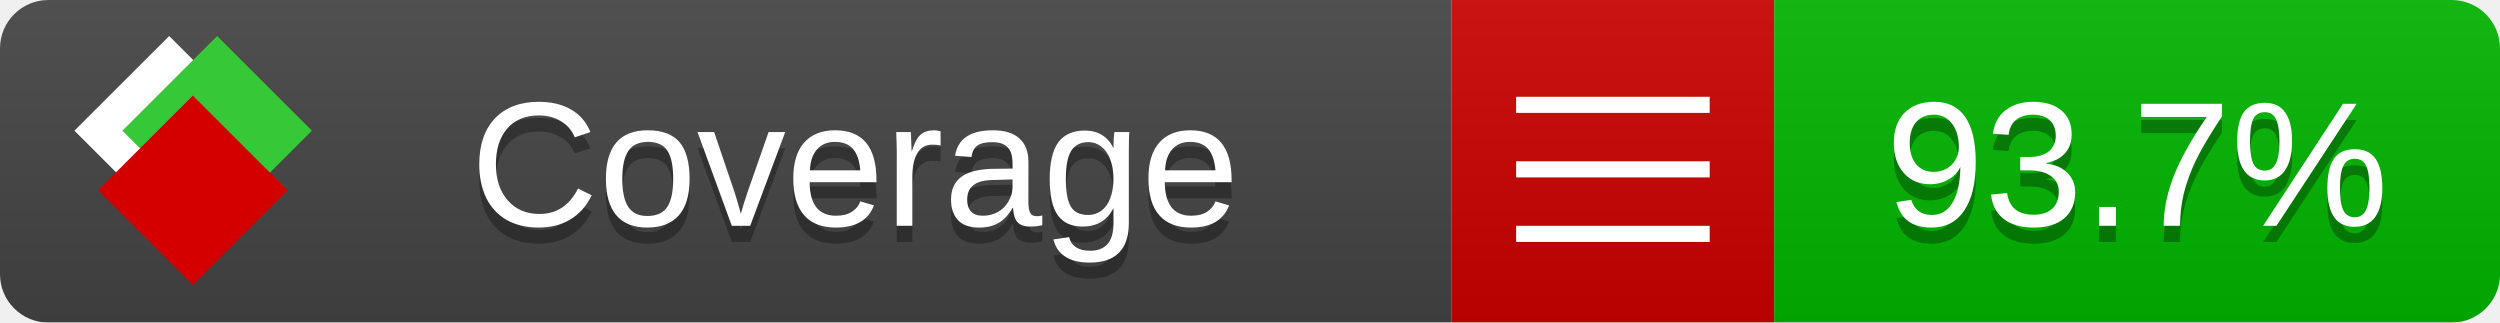
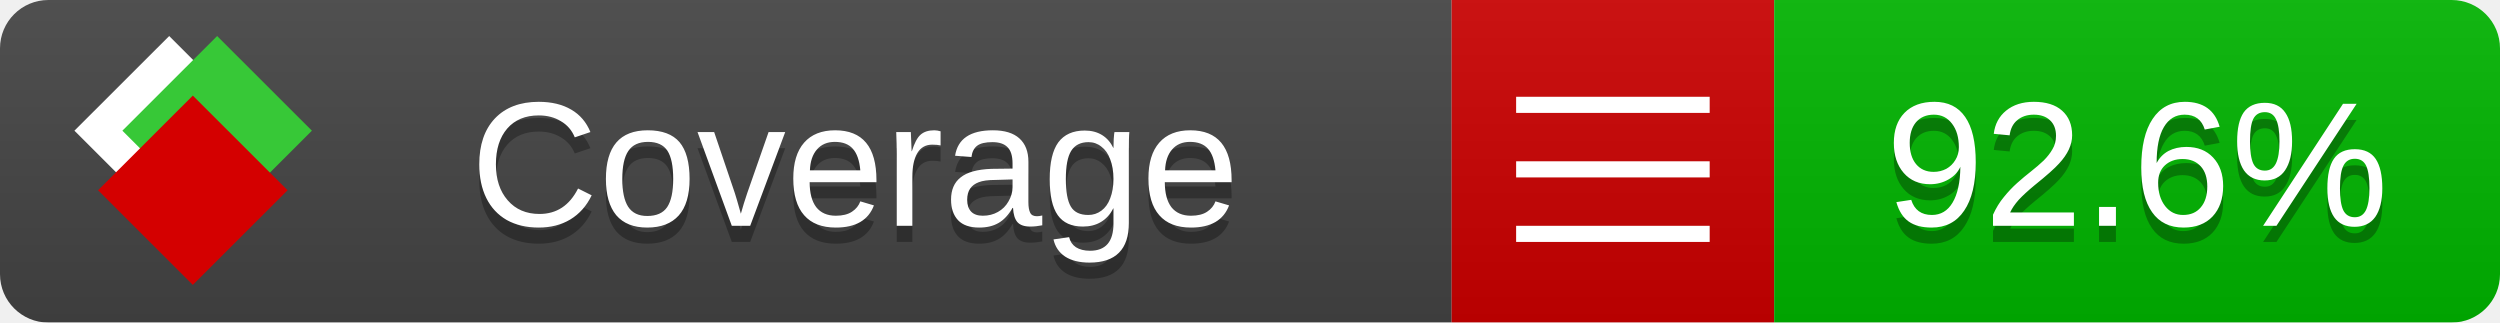
<svg xmlns="http://www.w3.org/2000/svg" xmlns:xlink="http://www.w3.org/1999/xlink" width="155" height="20">
  <style type="text/css">
          
            @keyframes fade1 {
                0% { visibility: visible; opacity: 1; }
               23% { visibility: visible; opacity: 1; }
               25% { visibility: hidden; opacity: 0; }
               48% { visibility: hidden; opacity: 0; }
               50% { visibility: hidden; opacity: 0; }
               73% { visibility: hidden; opacity: 0; }
               75% { visibility: hidden; opacity: 0; }
               98% { visibility: hidden; opacity: 0; }
              100% { visibility: visible; opacity: 1; }
            }
            @keyframes fade2 {
                0% { visibility: hidden; opacity: 0; }
               23% { visibility: hidden; opacity: 0; }
               25% { visibility: visible; opacity: 1; }
               48% { visibility: visible; opacity: 1; }
               50% { visibility: hidden; opacity: 0; }
               73% { visibility: hidden; opacity: 0; }
               75% { visibility: hidden; opacity: 0; }
               98% { visibility: hidden; opacity: 0; }
              100% { visibility: hidden; opacity: 0; }
            }
            @keyframes fade3 {
                0% { visibility: hidden; opacity: 0; }
               23% { visibility: hidden; opacity: 0; }
               25% { visibility: hidden; opacity: 0; }
               48% { visibility: hidden; opacity: 0; }
               50% { visibility: visible; opacity: 1; }
               73% { visibility: visible; opacity: 1; }
               75% { visibility: hidden; opacity: 0; }
               98% { visibility: hidden; opacity: 0; }
              100% { visibility: hidden; opacity: 0; }
            }
            @keyframes fade4 {
                0% { visibility: hidden; opacity: 0; }
               23% { visibility: hidden; opacity: 0; }
               25% { visibility: hidden; opacity: 0; }
               48% { visibility: hidden; opacity: 0; }
               50% { visibility: hidden; opacity: 0; }
               73% { visibility: hidden; opacity: 0; }
               75% { visibility: visible; opacity: 1; }
               98% { visibility: visible; opacity: 1; }
              100% { visibility: hidden; opacity: 0; }
            }
            .linecoverage {
                animation-duration: 15s;
                animation-name: fade1;
                animation-iteration-count: infinite;
            }
            .branchcoverage {
                animation-duration: 15s;
                animation-name: fade2;
                animation-iteration-count: infinite;
            }
            .methodcoverage {
                animation-duration: 15s;
                animation-name: fade3;
                animation-iteration-count: infinite;
            }
            .fullmethodcoverage {
                animation-duration: 15s;
                animation-name: fade4;
                animation-iteration-count: infinite;
            }
          
    </style>
  <defs>
    <linearGradient id="gradient" x2="0" y2="100%">
      <stop offset="0" stop-color="#bbb" stop-opacity=".1" />
      <stop offset="1" stop-opacity=".1" />
    </linearGradient>
    <linearGradient id="c">
      <stop offset="0" stop-color="#d40000" />
      <stop offset="1" stop-color="#ff2a2a" />
    </linearGradient>
    <linearGradient id="a">
      <stop offset="0" stop-color="#e0e0de" />
      <stop offset="1" stop-color="#fff" />
    </linearGradient>
    <linearGradient id="b">
      <stop offset="0" stop-color="#37c837" />
      <stop offset="1" stop-color="#217821" />
    </linearGradient>
    <linearGradient xlink:href="#a" id="e" x1="106.44" x2="69.96" y1="-11.96" y2="-46.84" gradientTransform="matrix(-.8426 -.00045 -.00045 -.8426 -94.27 -75.82)" gradientUnits="userSpaceOnUse" />
    <linearGradient xlink:href="#b" id="f" x1="56.19" x2="77.97" y1="-23.45" y2="10.62" gradientTransform="matrix(.8426 .00045 .00045 .8426 94.27 75.82)" gradientUnits="userSpaceOnUse" />
    <linearGradient xlink:href="#c" id="g" x1="79.98" x2="132.9" y1="10.79" y2="10.79" gradientTransform="matrix(.8426 .00045 .00045 .8426 94.27 75.82)" gradientUnits="userSpaceOnUse" />
    <mask id="mask">
      <rect width="155" height="20" rx="3" fill="#fff" />
    </mask>
    <g id="icon" transform="matrix(.04486 0 0 .04481 -.48 -.63)">
      <rect width="52.92" height="52.92" x="-109.72" y="-27.13" fill="url(#e)" transform="rotate(-135)" />
      <rect width="52.92" height="52.92" x="70.19" y="-39.18" fill="url(#f)" transform="rotate(45)" />
      <rect width="52.92" height="52.92" x="80.05" y="-15.74" fill="url(#g)" transform="rotate(45)" />
    </g>
  </defs>
  <g mask="url(#mask)">
    <rect x="0" y="0" width="90" height="20" fill="#444" />
    <rect x="90" y="0" width="20" height="20" fill="#c00" />
    <rect x="110" y="0" width="45" height="20" fill="#00B600" />
    <rect x="0" y="0" width="155" height="20" fill="url(#gradient)" />
  </g>
  <g>
    <path class="" stroke="#fff" d="M94 6.5 h12 M94 10.5 h12 M94 14.5 h12" />
  </g>
  <g fill="#fff" text-anchor="middle" font-family="Verdana,Arial,Geneva,sans-serif" font-size="11">
    <a xlink:href="https://github.com/danielpalme/ReportGenerator" target="_top">
      <use xlink:href="#icon" transform="translate(3,1) scale(3.5)" />
    </a>
    <text x="53" y="15" fill="#010101" fill-opacity=".3">Coverage</text>
    <text x="53" y="14" fill="#fff">Coverage</text>
-     <text class="" x="132.5" y="15" fill="#010101" fill-opacity=".3">93.7%</text>
-     <text class="" x="132.5" y="14">93.7%</text>
+     <text class="" x="132.5" y="15" fill="#010101" fill-opacity=".3">92.6%</text>
+     <text class="" x="132.5" y="14">92.6%</text>
  </g>
  <g>
    <rect class="" x="90" y="0" width="65" height="20" fill-opacity="0" />
  </g>
</svg>
